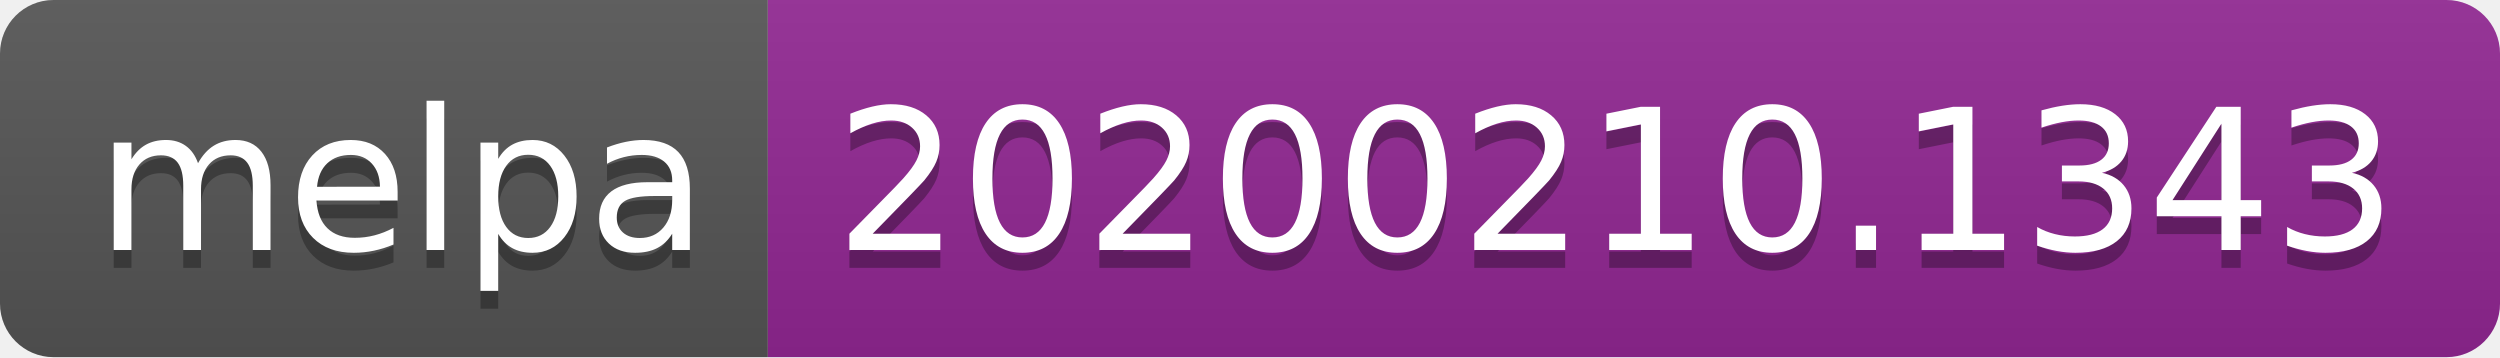
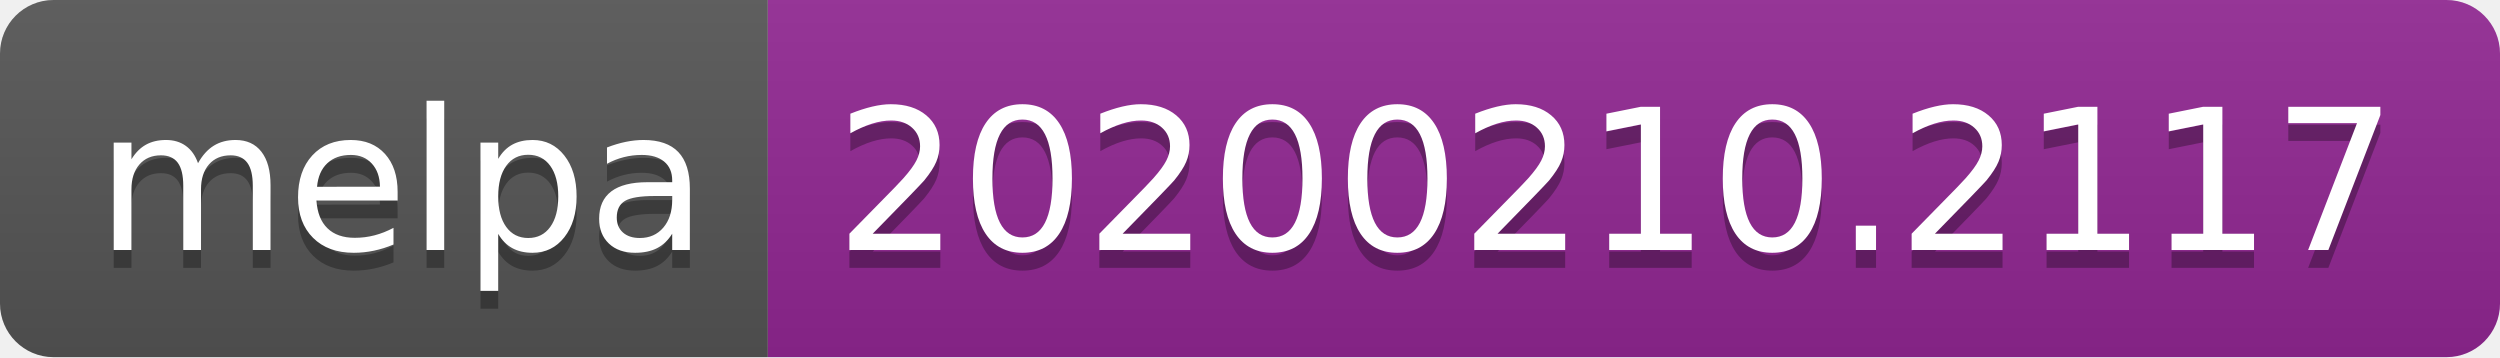
<svg xmlns="http://www.w3.org/2000/svg" width="140" height="20">
  <linearGradient id="b" x2="0" y2="100%">
    <stop offset="0" stop-color="#bbb" stop-opacity=".1" />
    <stop offset="1" stop-opacity=".1" />
  </linearGradient>
  <clipPath id="a">
    <rect width="140" height="20" rx="3" fill="#fff" />
  </clipPath>
  <g clip-path="url(#a)">
    <path fill="#555" d="M0 0h43v20H0z" />
    <path fill="#922793" d="M43 0h97v20H43z" />
    <path fill="url(#b)" d="M0 0h140v20H0z" />
  </g>
  <g fill="#fff" text-anchor="middle" font-family="DejaVu Sans,Verdana,Geneva,sans-serif" font-size="110">
    <text x="225" y="150" fill="#010101" fill-opacity=".3" transform="scale(.1)" textLength="330">melpa</text>
    <text x="225" y="140" transform="scale(.1)" textLength="330">melpa</text>
-     <text x="905" y="150" fill="#010101" fill-opacity=".3" transform="scale(.1)" textLength="870">20200210.1343</text>
-     <text x="905" y="140" transform="scale(.1)" textLength="870">20200210.1343</text>
+     <text x="905" y="150" fill="#010101" fill-opacity=".3" transform="scale(.1)" textLength="870">20200210.2117</text>
+     <text x="905" y="140" transform="scale(.1)" textLength="870">20200210.2117</text>
  </g>
</svg>
